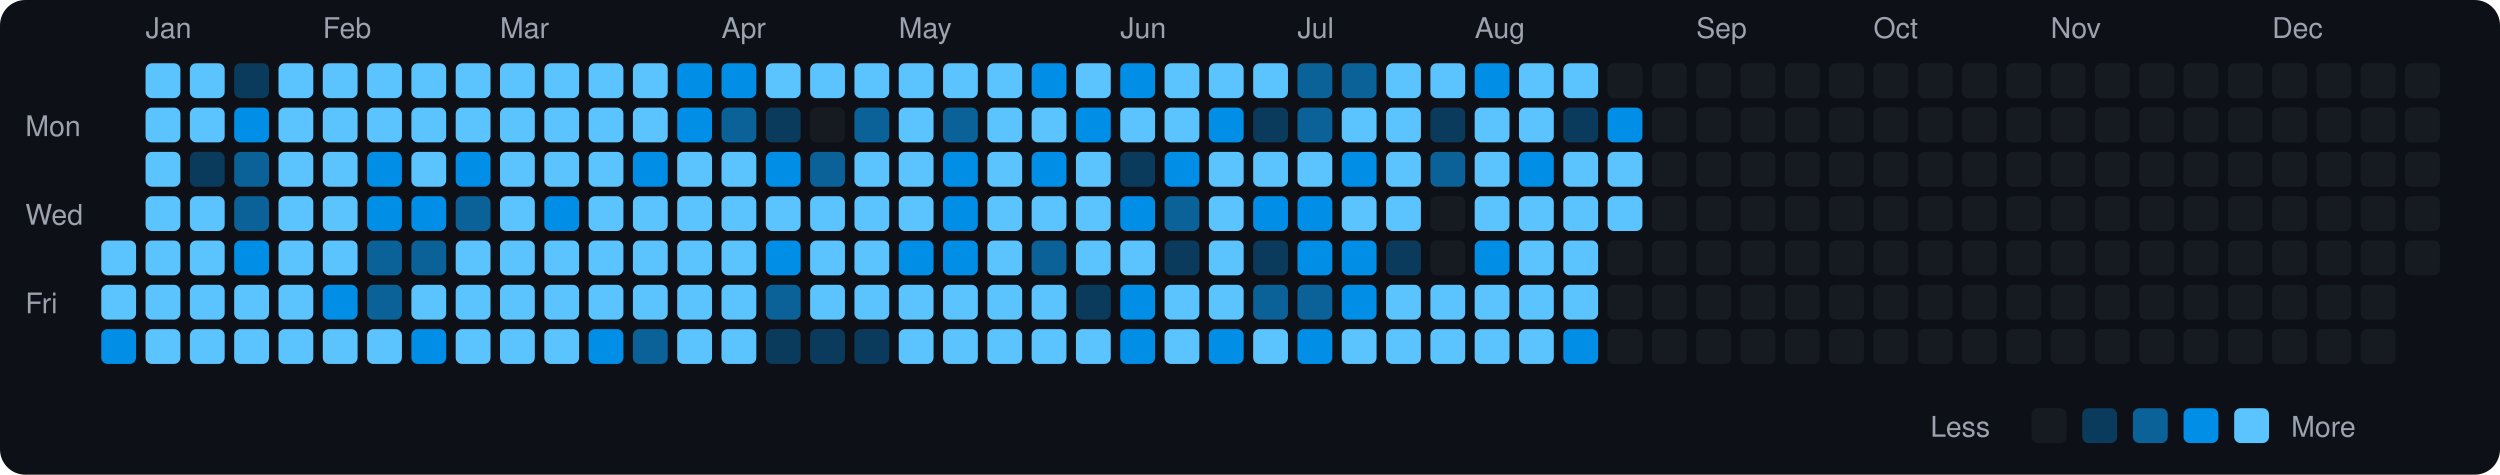
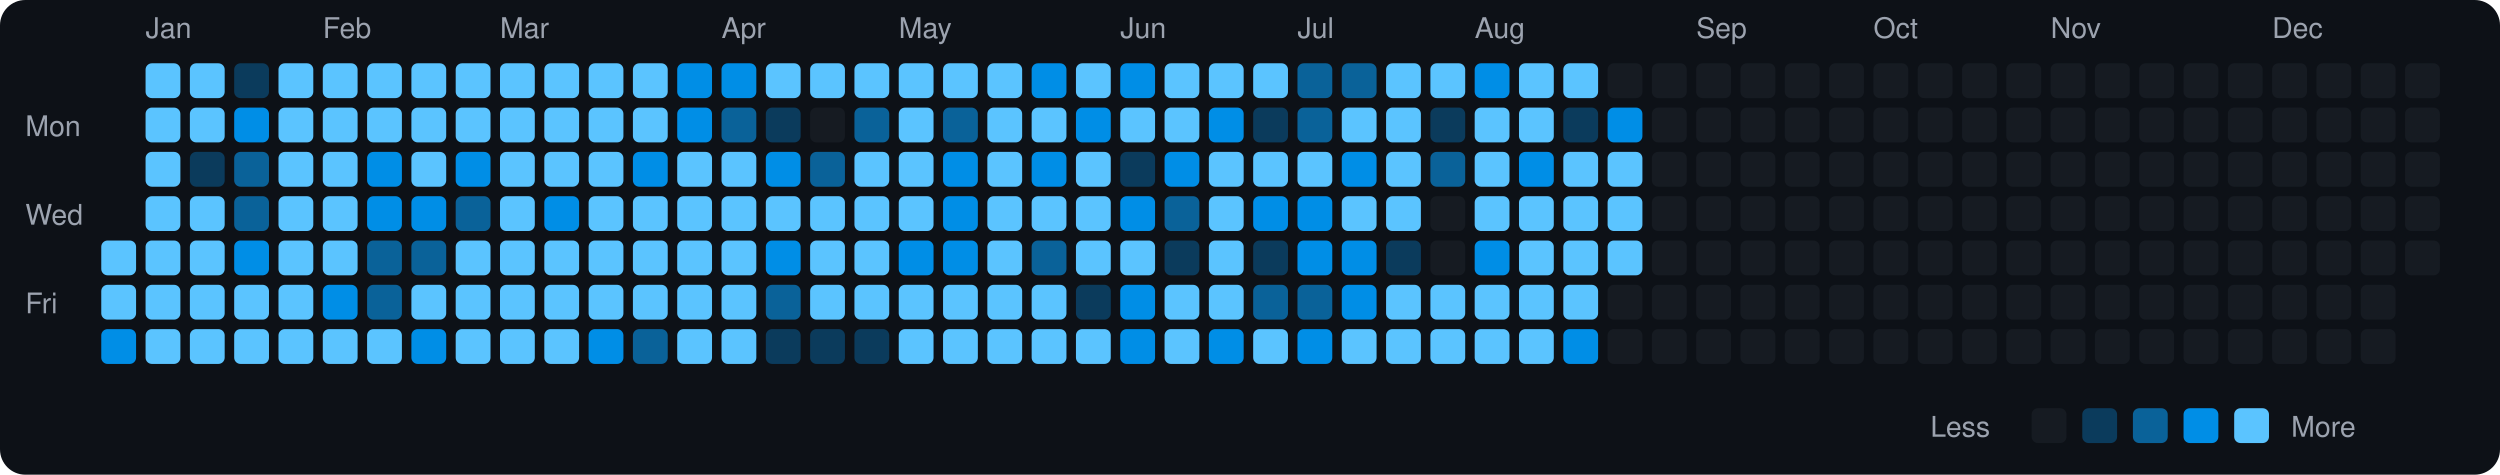
<svg xmlns="http://www.w3.org/2000/svg" viewBox="0 0 790 150" width="790" height="150">
  <rect width="790" height="150" fill="#0d1117" rx="8" ry="8" />
  <text x="8" y="43" fill="#9ca3af" font-size="9" font-family="-apple-system, BlinkMacSystemFont, 'Segoe UI', Helvetica, Arial, sans-serif">Mon</text>
  <text x="8" y="71" fill="#9ca3af" font-size="9" font-family="-apple-system, BlinkMacSystemFont, 'Segoe UI', Helvetica, Arial, sans-serif">Wed</text>
  <text x="8" y="99" fill="#9ca3af" font-size="9" font-family="-apple-system, BlinkMacSystemFont, 'Segoe UI', Helvetica, Arial, sans-serif">Fri</text>
  <rect x="32" y="76" width="11" height="11" rx="2" ry="2" fill="#5bc4ff">
    </rect>
  <rect x="32" y="90" width="11" height="11" rx="2" ry="2" fill="#5bc4ff">
    </rect>
  <rect x="32" y="104" width="11" height="11" rx="2" ry="2" fill="#008ee6">
    </rect>
  <text x="46" y="12" fill="#9ca3af" font-size="9" font-family="-apple-system, BlinkMacSystemFont, 'Segoe UI', Helvetica, Arial, sans-serif">Jan</text>
  <rect x="46" y="20" width="11" height="11" rx="2" ry="2" fill="#5bc4ff">
    </rect>
  <rect x="46" y="34" width="11" height="11" rx="2" ry="2" fill="#5bc4ff">
    </rect>
  <rect x="46" y="48" width="11" height="11" rx="2" ry="2" fill="#5bc4ff">
    </rect>
  <rect x="46" y="62" width="11" height="11" rx="2" ry="2" fill="#5bc4ff">
    </rect>
  <rect x="46" y="76" width="11" height="11" rx="2" ry="2" fill="#5bc4ff">
    </rect>
  <rect x="46" y="90" width="11" height="11" rx="2" ry="2" fill="#5bc4ff">
    </rect>
  <rect x="46" y="104" width="11" height="11" rx="2" ry="2" fill="#5bc4ff">
    </rect>
  <rect x="60" y="20" width="11" height="11" rx="2" ry="2" fill="#5bc4ff">
    </rect>
  <rect x="60" y="34" width="11" height="11" rx="2" ry="2" fill="#5bc4ff">
    </rect>
  <rect x="60" y="48" width="11" height="11" rx="2" ry="2" fill="#0b3b5c">
    </rect>
  <rect x="60" y="62" width="11" height="11" rx="2" ry="2" fill="#5bc4ff">
    </rect>
  <rect x="60" y="76" width="11" height="11" rx="2" ry="2" fill="#5bc4ff">
    </rect>
  <rect x="60" y="90" width="11" height="11" rx="2" ry="2" fill="#5bc4ff">
    </rect>
  <rect x="60" y="104" width="11" height="11" rx="2" ry="2" fill="#5bc4ff">
    </rect>
  <rect x="74" y="20" width="11" height="11" rx="2" ry="2" fill="#0b3b5c">
    </rect>
  <rect x="74" y="34" width="11" height="11" rx="2" ry="2" fill="#008ee6">
    </rect>
  <rect x="74" y="48" width="11" height="11" rx="2" ry="2" fill="#0a6299">
    </rect>
  <rect x="74" y="62" width="11" height="11" rx="2" ry="2" fill="#0a6299">
    </rect>
  <rect x="74" y="76" width="11" height="11" rx="2" ry="2" fill="#008ee6">
    </rect>
  <rect x="74" y="90" width="11" height="11" rx="2" ry="2" fill="#5bc4ff">
    </rect>
  <rect x="74" y="104" width="11" height="11" rx="2" ry="2" fill="#5bc4ff">
    </rect>
  <rect x="88" y="20" width="11" height="11" rx="2" ry="2" fill="#5bc4ff">
    </rect>
  <rect x="88" y="34" width="11" height="11" rx="2" ry="2" fill="#5bc4ff">
    </rect>
  <rect x="88" y="48" width="11" height="11" rx="2" ry="2" fill="#5bc4ff">
    </rect>
  <rect x="88" y="62" width="11" height="11" rx="2" ry="2" fill="#5bc4ff">
    </rect>
  <rect x="88" y="76" width="11" height="11" rx="2" ry="2" fill="#5bc4ff">
    </rect>
  <rect x="88" y="90" width="11" height="11" rx="2" ry="2" fill="#5bc4ff">
    </rect>
  <rect x="88" y="104" width="11" height="11" rx="2" ry="2" fill="#5bc4ff">
    </rect>
  <text x="102" y="12" fill="#9ca3af" font-size="9" font-family="-apple-system, BlinkMacSystemFont, 'Segoe UI', Helvetica, Arial, sans-serif">Feb</text>
  <rect x="102" y="20" width="11" height="11" rx="2" ry="2" fill="#5bc4ff">
    </rect>
  <rect x="102" y="34" width="11" height="11" rx="2" ry="2" fill="#5bc4ff">
    </rect>
  <rect x="102" y="48" width="11" height="11" rx="2" ry="2" fill="#5bc4ff">
    </rect>
  <rect x="102" y="62" width="11" height="11" rx="2" ry="2" fill="#5bc4ff">
    </rect>
  <rect x="102" y="76" width="11" height="11" rx="2" ry="2" fill="#5bc4ff">
    </rect>
  <rect x="102" y="90" width="11" height="11" rx="2" ry="2" fill="#008ee6">
    </rect>
  <rect x="102" y="104" width="11" height="11" rx="2" ry="2" fill="#5bc4ff">
    </rect>
  <rect x="116" y="20" width="11" height="11" rx="2" ry="2" fill="#5bc4ff">
    </rect>
  <rect x="116" y="34" width="11" height="11" rx="2" ry="2" fill="#5bc4ff">
    </rect>
  <rect x="116" y="48" width="11" height="11" rx="2" ry="2" fill="#008ee6">
    </rect>
  <rect x="116" y="62" width="11" height="11" rx="2" ry="2" fill="#008ee6">
    </rect>
  <rect x="116" y="76" width="11" height="11" rx="2" ry="2" fill="#0a6299">
    </rect>
  <rect x="116" y="90" width="11" height="11" rx="2" ry="2" fill="#0a6299">
    </rect>
  <rect x="116" y="104" width="11" height="11" rx="2" ry="2" fill="#5bc4ff">
    </rect>
  <rect x="130" y="20" width="11" height="11" rx="2" ry="2" fill="#5bc4ff">
    </rect>
  <rect x="130" y="34" width="11" height="11" rx="2" ry="2" fill="#5bc4ff">
    </rect>
  <rect x="130" y="48" width="11" height="11" rx="2" ry="2" fill="#5bc4ff">
    </rect>
  <rect x="130" y="62" width="11" height="11" rx="2" ry="2" fill="#008ee6">
    </rect>
  <rect x="130" y="76" width="11" height="11" rx="2" ry="2" fill="#0a6299">
    </rect>
  <rect x="130" y="90" width="11" height="11" rx="2" ry="2" fill="#5bc4ff">
    </rect>
  <rect x="130" y="104" width="11" height="11" rx="2" ry="2" fill="#008ee6">
    </rect>
  <rect x="144" y="20" width="11" height="11" rx="2" ry="2" fill="#5bc4ff">
    </rect>
  <rect x="144" y="34" width="11" height="11" rx="2" ry="2" fill="#5bc4ff">
    </rect>
  <rect x="144" y="48" width="11" height="11" rx="2" ry="2" fill="#008ee6">
    </rect>
  <rect x="144" y="62" width="11" height="11" rx="2" ry="2" fill="#0a6299">
    </rect>
  <rect x="144" y="76" width="11" height="11" rx="2" ry="2" fill="#5bc4ff">
    </rect>
  <rect x="144" y="90" width="11" height="11" rx="2" ry="2" fill="#5bc4ff">
    </rect>
  <rect x="144" y="104" width="11" height="11" rx="2" ry="2" fill="#5bc4ff">
    </rect>
  <text x="158" y="12" fill="#9ca3af" font-size="9" font-family="-apple-system, BlinkMacSystemFont, 'Segoe UI', Helvetica, Arial, sans-serif">Mar</text>
  <rect x="158" y="20" width="11" height="11" rx="2" ry="2" fill="#5bc4ff">
    </rect>
  <rect x="158" y="34" width="11" height="11" rx="2" ry="2" fill="#5bc4ff">
    </rect>
  <rect x="158" y="48" width="11" height="11" rx="2" ry="2" fill="#5bc4ff">
    </rect>
  <rect x="158" y="62" width="11" height="11" rx="2" ry="2" fill="#5bc4ff">
    </rect>
  <rect x="158" y="76" width="11" height="11" rx="2" ry="2" fill="#5bc4ff">
    </rect>
  <rect x="158" y="90" width="11" height="11" rx="2" ry="2" fill="#5bc4ff">
    </rect>
  <rect x="158" y="104" width="11" height="11" rx="2" ry="2" fill="#5bc4ff">
    </rect>
  <rect x="172" y="20" width="11" height="11" rx="2" ry="2" fill="#5bc4ff">
    </rect>
  <rect x="172" y="34" width="11" height="11" rx="2" ry="2" fill="#5bc4ff">
    </rect>
  <rect x="172" y="48" width="11" height="11" rx="2" ry="2" fill="#5bc4ff">
    </rect>
  <rect x="172" y="62" width="11" height="11" rx="2" ry="2" fill="#008ee6">
    </rect>
  <rect x="172" y="76" width="11" height="11" rx="2" ry="2" fill="#5bc4ff">
    </rect>
  <rect x="172" y="90" width="11" height="11" rx="2" ry="2" fill="#5bc4ff">
    </rect>
  <rect x="172" y="104" width="11" height="11" rx="2" ry="2" fill="#5bc4ff">
    </rect>
  <rect x="186" y="20" width="11" height="11" rx="2" ry="2" fill="#5bc4ff">
    </rect>
  <rect x="186" y="34" width="11" height="11" rx="2" ry="2" fill="#5bc4ff">
    </rect>
  <rect x="186" y="48" width="11" height="11" rx="2" ry="2" fill="#5bc4ff">
    </rect>
  <rect x="186" y="62" width="11" height="11" rx="2" ry="2" fill="#5bc4ff">
    </rect>
  <rect x="186" y="76" width="11" height="11" rx="2" ry="2" fill="#5bc4ff">
    </rect>
  <rect x="186" y="90" width="11" height="11" rx="2" ry="2" fill="#5bc4ff">
    </rect>
  <rect x="186" y="104" width="11" height="11" rx="2" ry="2" fill="#008ee6">
    </rect>
  <rect x="200" y="20" width="11" height="11" rx="2" ry="2" fill="#5bc4ff">
    </rect>
  <rect x="200" y="34" width="11" height="11" rx="2" ry="2" fill="#5bc4ff">
    </rect>
  <rect x="200" y="48" width="11" height="11" rx="2" ry="2" fill="#008ee6">
    </rect>
  <rect x="200" y="62" width="11" height="11" rx="2" ry="2" fill="#5bc4ff">
    </rect>
  <rect x="200" y="76" width="11" height="11" rx="2" ry="2" fill="#5bc4ff">
    </rect>
  <rect x="200" y="90" width="11" height="11" rx="2" ry="2" fill="#5bc4ff">
    </rect>
  <rect x="200" y="104" width="11" height="11" rx="2" ry="2" fill="#0a6299">
    </rect>
  <rect x="214" y="20" width="11" height="11" rx="2" ry="2" fill="#008ee6">
    </rect>
  <rect x="214" y="34" width="11" height="11" rx="2" ry="2" fill="#008ee6">
    </rect>
  <rect x="214" y="48" width="11" height="11" rx="2" ry="2" fill="#5bc4ff">
    </rect>
  <rect x="214" y="62" width="11" height="11" rx="2" ry="2" fill="#5bc4ff">
    </rect>
  <rect x="214" y="76" width="11" height="11" rx="2" ry="2" fill="#5bc4ff">
    </rect>
  <rect x="214" y="90" width="11" height="11" rx="2" ry="2" fill="#5bc4ff">
    </rect>
  <rect x="214" y="104" width="11" height="11" rx="2" ry="2" fill="#5bc4ff">
    </rect>
  <text x="228" y="12" fill="#9ca3af" font-size="9" font-family="-apple-system, BlinkMacSystemFont, 'Segoe UI', Helvetica, Arial, sans-serif">Apr</text>
  <rect x="228" y="20" width="11" height="11" rx="2" ry="2" fill="#008ee6">
    </rect>
  <rect x="228" y="34" width="11" height="11" rx="2" ry="2" fill="#0a6299">
    </rect>
  <rect x="228" y="48" width="11" height="11" rx="2" ry="2" fill="#5bc4ff">
    </rect>
  <rect x="228" y="62" width="11" height="11" rx="2" ry="2" fill="#5bc4ff">
    </rect>
  <rect x="228" y="76" width="11" height="11" rx="2" ry="2" fill="#5bc4ff">
    </rect>
  <rect x="228" y="90" width="11" height="11" rx="2" ry="2" fill="#5bc4ff">
    </rect>
  <rect x="228" y="104" width="11" height="11" rx="2" ry="2" fill="#5bc4ff">
    </rect>
  <rect x="242" y="20" width="11" height="11" rx="2" ry="2" fill="#5bc4ff">
    </rect>
  <rect x="242" y="34" width="11" height="11" rx="2" ry="2" fill="#0b3b5c">
    </rect>
  <rect x="242" y="48" width="11" height="11" rx="2" ry="2" fill="#008ee6">
    </rect>
  <rect x="242" y="62" width="11" height="11" rx="2" ry="2" fill="#5bc4ff">
    </rect>
  <rect x="242" y="76" width="11" height="11" rx="2" ry="2" fill="#008ee6">
    </rect>
  <rect x="242" y="90" width="11" height="11" rx="2" ry="2" fill="#0a6299">
    </rect>
  <rect x="242" y="104" width="11" height="11" rx="2" ry="2" fill="#0b3b5c">
    </rect>
  <rect x="256" y="20" width="11" height="11" rx="2" ry="2" fill="#5bc4ff">
    </rect>
  <rect x="256" y="34" width="11" height="11" rx="2" ry="2" fill="#161b22">
    </rect>
  <rect x="256" y="48" width="11" height="11" rx="2" ry="2" fill="#0a6299">
    </rect>
  <rect x="256" y="62" width="11" height="11" rx="2" ry="2" fill="#5bc4ff">
    </rect>
  <rect x="256" y="76" width="11" height="11" rx="2" ry="2" fill="#5bc4ff">
    </rect>
  <rect x="256" y="90" width="11" height="11" rx="2" ry="2" fill="#5bc4ff">
    </rect>
  <rect x="256" y="104" width="11" height="11" rx="2" ry="2" fill="#0b3b5c">
    </rect>
  <rect x="270" y="20" width="11" height="11" rx="2" ry="2" fill="#5bc4ff">
    </rect>
  <rect x="270" y="34" width="11" height="11" rx="2" ry="2" fill="#0a6299">
    </rect>
  <rect x="270" y="48" width="11" height="11" rx="2" ry="2" fill="#5bc4ff">
    </rect>
  <rect x="270" y="62" width="11" height="11" rx="2" ry="2" fill="#5bc4ff">
    </rect>
  <rect x="270" y="76" width="11" height="11" rx="2" ry="2" fill="#5bc4ff">
    </rect>
  <rect x="270" y="90" width="11" height="11" rx="2" ry="2" fill="#5bc4ff">
    </rect>
  <rect x="270" y="104" width="11" height="11" rx="2" ry="2" fill="#0b3b5c">
    </rect>
  <text x="284" y="12" fill="#9ca3af" font-size="9" font-family="-apple-system, BlinkMacSystemFont, 'Segoe UI', Helvetica, Arial, sans-serif">May</text>
  <rect x="284" y="20" width="11" height="11" rx="2" ry="2" fill="#5bc4ff">
    </rect>
  <rect x="284" y="34" width="11" height="11" rx="2" ry="2" fill="#5bc4ff">
    </rect>
  <rect x="284" y="48" width="11" height="11" rx="2" ry="2" fill="#5bc4ff">
    </rect>
  <rect x="284" y="62" width="11" height="11" rx="2" ry="2" fill="#5bc4ff">
    </rect>
  <rect x="284" y="76" width="11" height="11" rx="2" ry="2" fill="#008ee6">
    </rect>
  <rect x="284" y="90" width="11" height="11" rx="2" ry="2" fill="#5bc4ff">
    </rect>
  <rect x="284" y="104" width="11" height="11" rx="2" ry="2" fill="#5bc4ff">
    </rect>
  <rect x="298" y="20" width="11" height="11" rx="2" ry="2" fill="#5bc4ff">
    </rect>
  <rect x="298" y="34" width="11" height="11" rx="2" ry="2" fill="#0a6299">
    </rect>
  <rect x="298" y="48" width="11" height="11" rx="2" ry="2" fill="#008ee6">
    </rect>
  <rect x="298" y="62" width="11" height="11" rx="2" ry="2" fill="#008ee6">
    </rect>
  <rect x="298" y="76" width="11" height="11" rx="2" ry="2" fill="#008ee6">
    </rect>
  <rect x="298" y="90" width="11" height="11" rx="2" ry="2" fill="#5bc4ff">
    </rect>
  <rect x="298" y="104" width="11" height="11" rx="2" ry="2" fill="#5bc4ff">
    </rect>
  <rect x="312" y="20" width="11" height="11" rx="2" ry="2" fill="#5bc4ff">
    </rect>
  <rect x="312" y="34" width="11" height="11" rx="2" ry="2" fill="#5bc4ff">
    </rect>
  <rect x="312" y="48" width="11" height="11" rx="2" ry="2" fill="#5bc4ff">
    </rect>
  <rect x="312" y="62" width="11" height="11" rx="2" ry="2" fill="#5bc4ff">
    </rect>
  <rect x="312" y="76" width="11" height="11" rx="2" ry="2" fill="#5bc4ff">
    </rect>
  <rect x="312" y="90" width="11" height="11" rx="2" ry="2" fill="#5bc4ff">
    </rect>
  <rect x="312" y="104" width="11" height="11" rx="2" ry="2" fill="#5bc4ff">
    </rect>
  <rect x="326" y="20" width="11" height="11" rx="2" ry="2" fill="#008ee6">
    </rect>
  <rect x="326" y="34" width="11" height="11" rx="2" ry="2" fill="#5bc4ff">
    </rect>
  <rect x="326" y="48" width="11" height="11" rx="2" ry="2" fill="#008ee6">
    </rect>
  <rect x="326" y="62" width="11" height="11" rx="2" ry="2" fill="#5bc4ff">
    </rect>
  <rect x="326" y="76" width="11" height="11" rx="2" ry="2" fill="#0a6299">
    </rect>
  <rect x="326" y="90" width="11" height="11" rx="2" ry="2" fill="#5bc4ff">
    </rect>
  <rect x="326" y="104" width="11" height="11" rx="2" ry="2" fill="#5bc4ff">
    </rect>
  <rect x="340" y="20" width="11" height="11" rx="2" ry="2" fill="#5bc4ff">
    </rect>
  <rect x="340" y="34" width="11" height="11" rx="2" ry="2" fill="#008ee6">
    </rect>
  <rect x="340" y="48" width="11" height="11" rx="2" ry="2" fill="#5bc4ff">
    </rect>
  <rect x="340" y="62" width="11" height="11" rx="2" ry="2" fill="#5bc4ff">
    </rect>
  <rect x="340" y="76" width="11" height="11" rx="2" ry="2" fill="#5bc4ff">
    </rect>
  <rect x="340" y="90" width="11" height="11" rx="2" ry="2" fill="#0b3b5c">
    </rect>
  <rect x="340" y="104" width="11" height="11" rx="2" ry="2" fill="#5bc4ff">
    </rect>
  <text x="354" y="12" fill="#9ca3af" font-size="9" font-family="-apple-system, BlinkMacSystemFont, 'Segoe UI', Helvetica, Arial, sans-serif">Jun</text>
  <rect x="354" y="20" width="11" height="11" rx="2" ry="2" fill="#008ee6">
    </rect>
  <rect x="354" y="34" width="11" height="11" rx="2" ry="2" fill="#5bc4ff">
    </rect>
  <rect x="354" y="48" width="11" height="11" rx="2" ry="2" fill="#0b3b5c">
    </rect>
  <rect x="354" y="62" width="11" height="11" rx="2" ry="2" fill="#008ee6">
    </rect>
  <rect x="354" y="76" width="11" height="11" rx="2" ry="2" fill="#5bc4ff">
    </rect>
  <rect x="354" y="90" width="11" height="11" rx="2" ry="2" fill="#008ee6">
    </rect>
  <rect x="354" y="104" width="11" height="11" rx="2" ry="2" fill="#008ee6">
    </rect>
  <rect x="368" y="20" width="11" height="11" rx="2" ry="2" fill="#5bc4ff">
    </rect>
  <rect x="368" y="34" width="11" height="11" rx="2" ry="2" fill="#5bc4ff">
    </rect>
  <rect x="368" y="48" width="11" height="11" rx="2" ry="2" fill="#008ee6">
    </rect>
  <rect x="368" y="62" width="11" height="11" rx="2" ry="2" fill="#0a6299">
    </rect>
  <rect x="368" y="76" width="11" height="11" rx="2" ry="2" fill="#0b3b5c">
    </rect>
  <rect x="368" y="90" width="11" height="11" rx="2" ry="2" fill="#5bc4ff">
    </rect>
  <rect x="368" y="104" width="11" height="11" rx="2" ry="2" fill="#5bc4ff">
    </rect>
  <rect x="382" y="20" width="11" height="11" rx="2" ry="2" fill="#5bc4ff">
    </rect>
  <rect x="382" y="34" width="11" height="11" rx="2" ry="2" fill="#008ee6">
    </rect>
  <rect x="382" y="48" width="11" height="11" rx="2" ry="2" fill="#5bc4ff">
    </rect>
  <rect x="382" y="62" width="11" height="11" rx="2" ry="2" fill="#5bc4ff">
    </rect>
  <rect x="382" y="76" width="11" height="11" rx="2" ry="2" fill="#5bc4ff">
    </rect>
  <rect x="382" y="90" width="11" height="11" rx="2" ry="2" fill="#5bc4ff">
    </rect>
  <rect x="382" y="104" width="11" height="11" rx="2" ry="2" fill="#008ee6">
    </rect>
  <rect x="396" y="20" width="11" height="11" rx="2" ry="2" fill="#5bc4ff">
    </rect>
  <rect x="396" y="34" width="11" height="11" rx="2" ry="2" fill="#0b3b5c">
    </rect>
  <rect x="396" y="48" width="11" height="11" rx="2" ry="2" fill="#5bc4ff">
    </rect>
  <rect x="396" y="62" width="11" height="11" rx="2" ry="2" fill="#008ee6">
    </rect>
  <rect x="396" y="76" width="11" height="11" rx="2" ry="2" fill="#0b3b5c">
    </rect>
  <rect x="396" y="90" width="11" height="11" rx="2" ry="2" fill="#0a6299">
    </rect>
  <rect x="396" y="104" width="11" height="11" rx="2" ry="2" fill="#5bc4ff">
    </rect>
  <text x="410" y="12" fill="#9ca3af" font-size="9" font-family="-apple-system, BlinkMacSystemFont, 'Segoe UI', Helvetica, Arial, sans-serif">Jul</text>
  <rect x="410" y="20" width="11" height="11" rx="2" ry="2" fill="#0a6299">
    </rect>
  <rect x="410" y="34" width="11" height="11" rx="2" ry="2" fill="#0a6299">
    </rect>
  <rect x="410" y="48" width="11" height="11" rx="2" ry="2" fill="#5bc4ff">
    </rect>
  <rect x="410" y="62" width="11" height="11" rx="2" ry="2" fill="#008ee6">
    </rect>
  <rect x="410" y="76" width="11" height="11" rx="2" ry="2" fill="#008ee6">
    </rect>
  <rect x="410" y="90" width="11" height="11" rx="2" ry="2" fill="#0a6299">
    </rect>
  <rect x="410" y="104" width="11" height="11" rx="2" ry="2" fill="#008ee6">
    </rect>
  <rect x="424" y="20" width="11" height="11" rx="2" ry="2" fill="#0a6299">
    </rect>
  <rect x="424" y="34" width="11" height="11" rx="2" ry="2" fill="#5bc4ff">
    </rect>
  <rect x="424" y="48" width="11" height="11" rx="2" ry="2" fill="#008ee6">
    </rect>
  <rect x="424" y="62" width="11" height="11" rx="2" ry="2" fill="#5bc4ff">
    </rect>
  <rect x="424" y="76" width="11" height="11" rx="2" ry="2" fill="#008ee6">
    </rect>
  <rect x="424" y="90" width="11" height="11" rx="2" ry="2" fill="#008ee6">
    </rect>
  <rect x="424" y="104" width="11" height="11" rx="2" ry="2" fill="#5bc4ff">
    </rect>
  <rect x="438" y="20" width="11" height="11" rx="2" ry="2" fill="#5bc4ff">
    </rect>
  <rect x="438" y="34" width="11" height="11" rx="2" ry="2" fill="#5bc4ff">
    </rect>
  <rect x="438" y="48" width="11" height="11" rx="2" ry="2" fill="#5bc4ff">
    </rect>
  <rect x="438" y="62" width="11" height="11" rx="2" ry="2" fill="#5bc4ff">
    </rect>
  <rect x="438" y="76" width="11" height="11" rx="2" ry="2" fill="#0b3b5c">
    </rect>
  <rect x="438" y="90" width="11" height="11" rx="2" ry="2" fill="#5bc4ff">
    </rect>
  <rect x="438" y="104" width="11" height="11" rx="2" ry="2" fill="#5bc4ff">
    </rect>
  <rect x="452" y="20" width="11" height="11" rx="2" ry="2" fill="#5bc4ff">
    </rect>
  <rect x="452" y="34" width="11" height="11" rx="2" ry="2" fill="#0b3b5c">
    </rect>
  <rect x="452" y="48" width="11" height="11" rx="2" ry="2" fill="#0a6299">
    </rect>
  <rect x="452" y="62" width="11" height="11" rx="2" ry="2" fill="#161b22">
    </rect>
  <rect x="452" y="76" width="11" height="11" rx="2" ry="2" fill="#161b22">
    </rect>
  <rect x="452" y="90" width="11" height="11" rx="2" ry="2" fill="#5bc4ff">
    </rect>
  <rect x="452" y="104" width="11" height="11" rx="2" ry="2" fill="#5bc4ff">
    </rect>
  <text x="466" y="12" fill="#9ca3af" font-size="9" font-family="-apple-system, BlinkMacSystemFont, 'Segoe UI', Helvetica, Arial, sans-serif">Aug</text>
  <rect x="466" y="20" width="11" height="11" rx="2" ry="2" fill="#008ee6">
    </rect>
  <rect x="466" y="34" width="11" height="11" rx="2" ry="2" fill="#5bc4ff">
    </rect>
  <rect x="466" y="48" width="11" height="11" rx="2" ry="2" fill="#5bc4ff">
    </rect>
  <rect x="466" y="62" width="11" height="11" rx="2" ry="2" fill="#5bc4ff">
    </rect>
  <rect x="466" y="76" width="11" height="11" rx="2" ry="2" fill="#008ee6">
    </rect>
  <rect x="466" y="90" width="11" height="11" rx="2" ry="2" fill="#5bc4ff">
    </rect>
  <rect x="466" y="104" width="11" height="11" rx="2" ry="2" fill="#5bc4ff">
    </rect>
  <rect x="480" y="20" width="11" height="11" rx="2" ry="2" fill="#5bc4ff">
    </rect>
  <rect x="480" y="34" width="11" height="11" rx="2" ry="2" fill="#5bc4ff">
    </rect>
  <rect x="480" y="48" width="11" height="11" rx="2" ry="2" fill="#008ee6">
    </rect>
  <rect x="480" y="62" width="11" height="11" rx="2" ry="2" fill="#5bc4ff">
    </rect>
  <rect x="480" y="76" width="11" height="11" rx="2" ry="2" fill="#5bc4ff">
    </rect>
  <rect x="480" y="90" width="11" height="11" rx="2" ry="2" fill="#5bc4ff">
    </rect>
  <rect x="480" y="104" width="11" height="11" rx="2" ry="2" fill="#5bc4ff">
    </rect>
  <rect x="494" y="20" width="11" height="11" rx="2" ry="2" fill="#5bc4ff">
    </rect>
  <rect x="494" y="34" width="11" height="11" rx="2" ry="2" fill="#0b3b5c">
    </rect>
  <rect x="494" y="48" width="11" height="11" rx="2" ry="2" fill="#5bc4ff">
    </rect>
  <rect x="494" y="62" width="11" height="11" rx="2" ry="2" fill="#5bc4ff">
    </rect>
  <rect x="494" y="76" width="11" height="11" rx="2" ry="2" fill="#5bc4ff">
    </rect>
  <rect x="494" y="90" width="11" height="11" rx="2" ry="2" fill="#5bc4ff">
    </rect>
  <rect x="494" y="104" width="11" height="11" rx="2" ry="2" fill="#008ee6">
    </rect>
  <rect x="508" y="20" width="11" height="11" rx="2" ry="2" fill="#161b22">
    </rect>
  <rect x="508" y="34" width="11" height="11" rx="2" ry="2" fill="#008ee6">
    </rect>
  <rect x="508" y="48" width="11" height="11" rx="2" ry="2" fill="#5bc4ff">
    </rect>
  <rect x="508" y="62" width="11" height="11" rx="2" ry="2" fill="#5bc4ff">
    </rect>
-   <rect x="508" y="76" width="11" height="11" rx="2" ry="2" fill="#161b22">
+   <rect x="508" y="76" width="11" height="11" rx="2" ry="2" fill="#5bc4ff">
    </rect>
  <rect x="508" y="90" width="11" height="11" rx="2" ry="2" fill="#161b22">
    </rect>
  <rect x="508" y="104" width="11" height="11" rx="2" ry="2" fill="#161b22">
    </rect>
  <rect x="522" y="20" width="11" height="11" rx="2" ry="2" fill="#161b22">
    </rect>
  <rect x="522" y="34" width="11" height="11" rx="2" ry="2" fill="#161b22">
    </rect>
  <rect x="522" y="48" width="11" height="11" rx="2" ry="2" fill="#161b22">
    </rect>
  <rect x="522" y="62" width="11" height="11" rx="2" ry="2" fill="#161b22">
    </rect>
  <rect x="522" y="76" width="11" height="11" rx="2" ry="2" fill="#161b22">
    </rect>
  <rect x="522" y="90" width="11" height="11" rx="2" ry="2" fill="#161b22">
    </rect>
  <rect x="522" y="104" width="11" height="11" rx="2" ry="2" fill="#161b22">
    </rect>
  <text x="536" y="12" fill="#9ca3af" font-size="9" font-family="-apple-system, BlinkMacSystemFont, 'Segoe UI', Helvetica, Arial, sans-serif">Sep</text>
  <rect x="536" y="20" width="11" height="11" rx="2" ry="2" fill="#161b22">
    </rect>
  <rect x="536" y="34" width="11" height="11" rx="2" ry="2" fill="#161b22">
    </rect>
  <rect x="536" y="48" width="11" height="11" rx="2" ry="2" fill="#161b22">
    </rect>
  <rect x="536" y="62" width="11" height="11" rx="2" ry="2" fill="#161b22">
    </rect>
  <rect x="536" y="76" width="11" height="11" rx="2" ry="2" fill="#161b22">
    </rect>
  <rect x="536" y="90" width="11" height="11" rx="2" ry="2" fill="#161b22">
    </rect>
  <rect x="536" y="104" width="11" height="11" rx="2" ry="2" fill="#161b22">
    </rect>
  <rect x="550" y="20" width="11" height="11" rx="2" ry="2" fill="#161b22">
    </rect>
  <rect x="550" y="34" width="11" height="11" rx="2" ry="2" fill="#161b22">
    </rect>
  <rect x="550" y="48" width="11" height="11" rx="2" ry="2" fill="#161b22">
    </rect>
  <rect x="550" y="62" width="11" height="11" rx="2" ry="2" fill="#161b22">
    </rect>
  <rect x="550" y="76" width="11" height="11" rx="2" ry="2" fill="#161b22">
    </rect>
  <rect x="550" y="90" width="11" height="11" rx="2" ry="2" fill="#161b22">
    </rect>
  <rect x="550" y="104" width="11" height="11" rx="2" ry="2" fill="#161b22">
    </rect>
  <rect x="564" y="20" width="11" height="11" rx="2" ry="2" fill="#161b22">
    </rect>
  <rect x="564" y="34" width="11" height="11" rx="2" ry="2" fill="#161b22">
    </rect>
  <rect x="564" y="48" width="11" height="11" rx="2" ry="2" fill="#161b22">
    </rect>
  <rect x="564" y="62" width="11" height="11" rx="2" ry="2" fill="#161b22">
    </rect>
  <rect x="564" y="76" width="11" height="11" rx="2" ry="2" fill="#161b22">
    </rect>
  <rect x="564" y="90" width="11" height="11" rx="2" ry="2" fill="#161b22">
    </rect>
  <rect x="564" y="104" width="11" height="11" rx="2" ry="2" fill="#161b22">
    </rect>
  <rect x="578" y="20" width="11" height="11" rx="2" ry="2" fill="#161b22">
    </rect>
  <rect x="578" y="34" width="11" height="11" rx="2" ry="2" fill="#161b22">
    </rect>
  <rect x="578" y="48" width="11" height="11" rx="2" ry="2" fill="#161b22">
    </rect>
  <rect x="578" y="62" width="11" height="11" rx="2" ry="2" fill="#161b22">
    </rect>
  <rect x="578" y="76" width="11" height="11" rx="2" ry="2" fill="#161b22">
    </rect>
  <rect x="578" y="90" width="11" height="11" rx="2" ry="2" fill="#161b22">
    </rect>
  <rect x="578" y="104" width="11" height="11" rx="2" ry="2" fill="#161b22">
    </rect>
  <text x="592" y="12" fill="#9ca3af" font-size="9" font-family="-apple-system, BlinkMacSystemFont, 'Segoe UI', Helvetica, Arial, sans-serif">Oct</text>
  <rect x="592" y="20" width="11" height="11" rx="2" ry="2" fill="#161b22">
    </rect>
  <rect x="592" y="34" width="11" height="11" rx="2" ry="2" fill="#161b22">
    </rect>
  <rect x="592" y="48" width="11" height="11" rx="2" ry="2" fill="#161b22">
    </rect>
  <rect x="592" y="62" width="11" height="11" rx="2" ry="2" fill="#161b22">
    </rect>
  <rect x="592" y="76" width="11" height="11" rx="2" ry="2" fill="#161b22">
    </rect>
  <rect x="592" y="90" width="11" height="11" rx="2" ry="2" fill="#161b22">
    </rect>
  <rect x="592" y="104" width="11" height="11" rx="2" ry="2" fill="#161b22">
    </rect>
  <rect x="606" y="20" width="11" height="11" rx="2" ry="2" fill="#161b22">
    </rect>
  <rect x="606" y="34" width="11" height="11" rx="2" ry="2" fill="#161b22">
    </rect>
  <rect x="606" y="48" width="11" height="11" rx="2" ry="2" fill="#161b22">
    </rect>
  <rect x="606" y="62" width="11" height="11" rx="2" ry="2" fill="#161b22">
    </rect>
  <rect x="606" y="76" width="11" height="11" rx="2" ry="2" fill="#161b22">
    </rect>
  <rect x="606" y="90" width="11" height="11" rx="2" ry="2" fill="#161b22">
    </rect>
  <rect x="606" y="104" width="11" height="11" rx="2" ry="2" fill="#161b22">
    </rect>
  <rect x="620" y="20" width="11" height="11" rx="2" ry="2" fill="#161b22">
    </rect>
  <rect x="620" y="34" width="11" height="11" rx="2" ry="2" fill="#161b22">
    </rect>
  <rect x="620" y="48" width="11" height="11" rx="2" ry="2" fill="#161b22">
    </rect>
  <rect x="620" y="62" width="11" height="11" rx="2" ry="2" fill="#161b22">
    </rect>
  <rect x="620" y="76" width="11" height="11" rx="2" ry="2" fill="#161b22">
    </rect>
  <rect x="620" y="90" width="11" height="11" rx="2" ry="2" fill="#161b22">
    </rect>
  <rect x="620" y="104" width="11" height="11" rx="2" ry="2" fill="#161b22">
    </rect>
  <rect x="634" y="20" width="11" height="11" rx="2" ry="2" fill="#161b22">
    </rect>
  <rect x="634" y="34" width="11" height="11" rx="2" ry="2" fill="#161b22">
    </rect>
  <rect x="634" y="48" width="11" height="11" rx="2" ry="2" fill="#161b22">
    </rect>
  <rect x="634" y="62" width="11" height="11" rx="2" ry="2" fill="#161b22">
    </rect>
  <rect x="634" y="76" width="11" height="11" rx="2" ry="2" fill="#161b22">
    </rect>
  <rect x="634" y="90" width="11" height="11" rx="2" ry="2" fill="#161b22">
    </rect>
  <rect x="634" y="104" width="11" height="11" rx="2" ry="2" fill="#161b22">
    </rect>
  <text x="648" y="12" fill="#9ca3af" font-size="9" font-family="-apple-system, BlinkMacSystemFont, 'Segoe UI', Helvetica, Arial, sans-serif">Nov</text>
  <rect x="648" y="20" width="11" height="11" rx="2" ry="2" fill="#161b22">
    </rect>
  <rect x="648" y="34" width="11" height="11" rx="2" ry="2" fill="#161b22">
    </rect>
  <rect x="648" y="48" width="11" height="11" rx="2" ry="2" fill="#161b22">
    </rect>
  <rect x="648" y="62" width="11" height="11" rx="2" ry="2" fill="#161b22">
    </rect>
  <rect x="648" y="76" width="11" height="11" rx="2" ry="2" fill="#161b22">
    </rect>
  <rect x="648" y="90" width="11" height="11" rx="2" ry="2" fill="#161b22">
    </rect>
  <rect x="648" y="104" width="11" height="11" rx="2" ry="2" fill="#161b22">
    </rect>
  <rect x="662" y="20" width="11" height="11" rx="2" ry="2" fill="#161b22">
    </rect>
  <rect x="662" y="34" width="11" height="11" rx="2" ry="2" fill="#161b22">
    </rect>
  <rect x="662" y="48" width="11" height="11" rx="2" ry="2" fill="#161b22">
    </rect>
  <rect x="662" y="62" width="11" height="11" rx="2" ry="2" fill="#161b22">
    </rect>
  <rect x="662" y="76" width="11" height="11" rx="2" ry="2" fill="#161b22">
    </rect>
  <rect x="662" y="90" width="11" height="11" rx="2" ry="2" fill="#161b22">
    </rect>
  <rect x="662" y="104" width="11" height="11" rx="2" ry="2" fill="#161b22">
    </rect>
  <rect x="676" y="20" width="11" height="11" rx="2" ry="2" fill="#161b22">
    </rect>
  <rect x="676" y="34" width="11" height="11" rx="2" ry="2" fill="#161b22">
    </rect>
  <rect x="676" y="48" width="11" height="11" rx="2" ry="2" fill="#161b22">
    </rect>
  <rect x="676" y="62" width="11" height="11" rx="2" ry="2" fill="#161b22">
    </rect>
  <rect x="676" y="76" width="11" height="11" rx="2" ry="2" fill="#161b22">
    </rect>
  <rect x="676" y="90" width="11" height="11" rx="2" ry="2" fill="#161b22">
    </rect>
  <rect x="676" y="104" width="11" height="11" rx="2" ry="2" fill="#161b22">
    </rect>
  <rect x="690" y="20" width="11" height="11" rx="2" ry="2" fill="#161b22">
    </rect>
  <rect x="690" y="34" width="11" height="11" rx="2" ry="2" fill="#161b22">
    </rect>
  <rect x="690" y="48" width="11" height="11" rx="2" ry="2" fill="#161b22">
    </rect>
  <rect x="690" y="62" width="11" height="11" rx="2" ry="2" fill="#161b22">
    </rect>
  <rect x="690" y="76" width="11" height="11" rx="2" ry="2" fill="#161b22">
    </rect>
  <rect x="690" y="90" width="11" height="11" rx="2" ry="2" fill="#161b22">
    </rect>
  <rect x="690" y="104" width="11" height="11" rx="2" ry="2" fill="#161b22">
    </rect>
  <rect x="704" y="20" width="11" height="11" rx="2" ry="2" fill="#161b22">
    </rect>
  <rect x="704" y="34" width="11" height="11" rx="2" ry="2" fill="#161b22">
    </rect>
  <rect x="704" y="48" width="11" height="11" rx="2" ry="2" fill="#161b22">
    </rect>
  <rect x="704" y="62" width="11" height="11" rx="2" ry="2" fill="#161b22">
    </rect>
  <rect x="704" y="76" width="11" height="11" rx="2" ry="2" fill="#161b22">
    </rect>
  <rect x="704" y="90" width="11" height="11" rx="2" ry="2" fill="#161b22">
    </rect>
  <rect x="704" y="104" width="11" height="11" rx="2" ry="2" fill="#161b22">
    </rect>
  <text x="718" y="12" fill="#9ca3af" font-size="9" font-family="-apple-system, BlinkMacSystemFont, 'Segoe UI', Helvetica, Arial, sans-serif">Dec</text>
  <rect x="718" y="20" width="11" height="11" rx="2" ry="2" fill="#161b22">
    </rect>
  <rect x="718" y="34" width="11" height="11" rx="2" ry="2" fill="#161b22">
    </rect>
  <rect x="718" y="48" width="11" height="11" rx="2" ry="2" fill="#161b22">
    </rect>
  <rect x="718" y="62" width="11" height="11" rx="2" ry="2" fill="#161b22">
    </rect>
  <rect x="718" y="76" width="11" height="11" rx="2" ry="2" fill="#161b22">
    </rect>
  <rect x="718" y="90" width="11" height="11" rx="2" ry="2" fill="#161b22">
    </rect>
  <rect x="718" y="104" width="11" height="11" rx="2" ry="2" fill="#161b22">
    </rect>
  <rect x="732" y="20" width="11" height="11" rx="2" ry="2" fill="#161b22">
    </rect>
  <rect x="732" y="34" width="11" height="11" rx="2" ry="2" fill="#161b22">
    </rect>
  <rect x="732" y="48" width="11" height="11" rx="2" ry="2" fill="#161b22">
    </rect>
  <rect x="732" y="62" width="11" height="11" rx="2" ry="2" fill="#161b22">
    </rect>
  <rect x="732" y="76" width="11" height="11" rx="2" ry="2" fill="#161b22">
    </rect>
  <rect x="732" y="90" width="11" height="11" rx="2" ry="2" fill="#161b22">
    </rect>
  <rect x="732" y="104" width="11" height="11" rx="2" ry="2" fill="#161b22">
    </rect>
  <rect x="746" y="20" width="11" height="11" rx="2" ry="2" fill="#161b22">
    </rect>
  <rect x="746" y="34" width="11" height="11" rx="2" ry="2" fill="#161b22">
    </rect>
  <rect x="746" y="48" width="11" height="11" rx="2" ry="2" fill="#161b22">
    </rect>
  <rect x="746" y="62" width="11" height="11" rx="2" ry="2" fill="#161b22">
    </rect>
  <rect x="746" y="76" width="11" height="11" rx="2" ry="2" fill="#161b22">
    </rect>
  <rect x="746" y="90" width="11" height="11" rx="2" ry="2" fill="#161b22">
    </rect>
  <rect x="746" y="104" width="11" height="11" rx="2" ry="2" fill="#161b22">
    </rect>
  <rect x="760" y="20" width="11" height="11" rx="2" ry="2" fill="#161b22">
    </rect>
  <rect x="760" y="34" width="11" height="11" rx="2" ry="2" fill="#161b22">
    </rect>
  <rect x="760" y="48" width="11" height="11" rx="2" ry="2" fill="#161b22">
    </rect>
  <rect x="760" y="62" width="11" height="11" rx="2" ry="2" fill="#161b22">
    </rect>
  <rect x="760" y="76" width="11" height="11" rx="2" ry="2" fill="#161b22">
    </rect>
  <text x="610" y="138" fill="#9ca3af" font-size="9" font-family="-apple-system, BlinkMacSystemFont, 'Segoe UI', Helvetica, Arial, sans-serif">Less</text>
  <rect x="642" y="129" width="11" height="11" rx="2" ry="2" fill="#161b22" />
  <rect x="658" y="129" width="11" height="11" rx="2" ry="2" fill="#0b3b5c" />
  <rect x="674" y="129" width="11" height="11" rx="2" ry="2" fill="#0a6299" />
  <rect x="690" y="129" width="11" height="11" rx="2" ry="2" fill="#008ee6" />
  <rect x="706" y="129" width="11" height="11" rx="2" ry="2" fill="#5bc4ff" />
  <text x="724" y="138" fill="#9ca3af" font-size="9" font-family="-apple-system, BlinkMacSystemFont, 'Segoe UI', Helvetica, Arial, sans-serif">More</text>
</svg>
